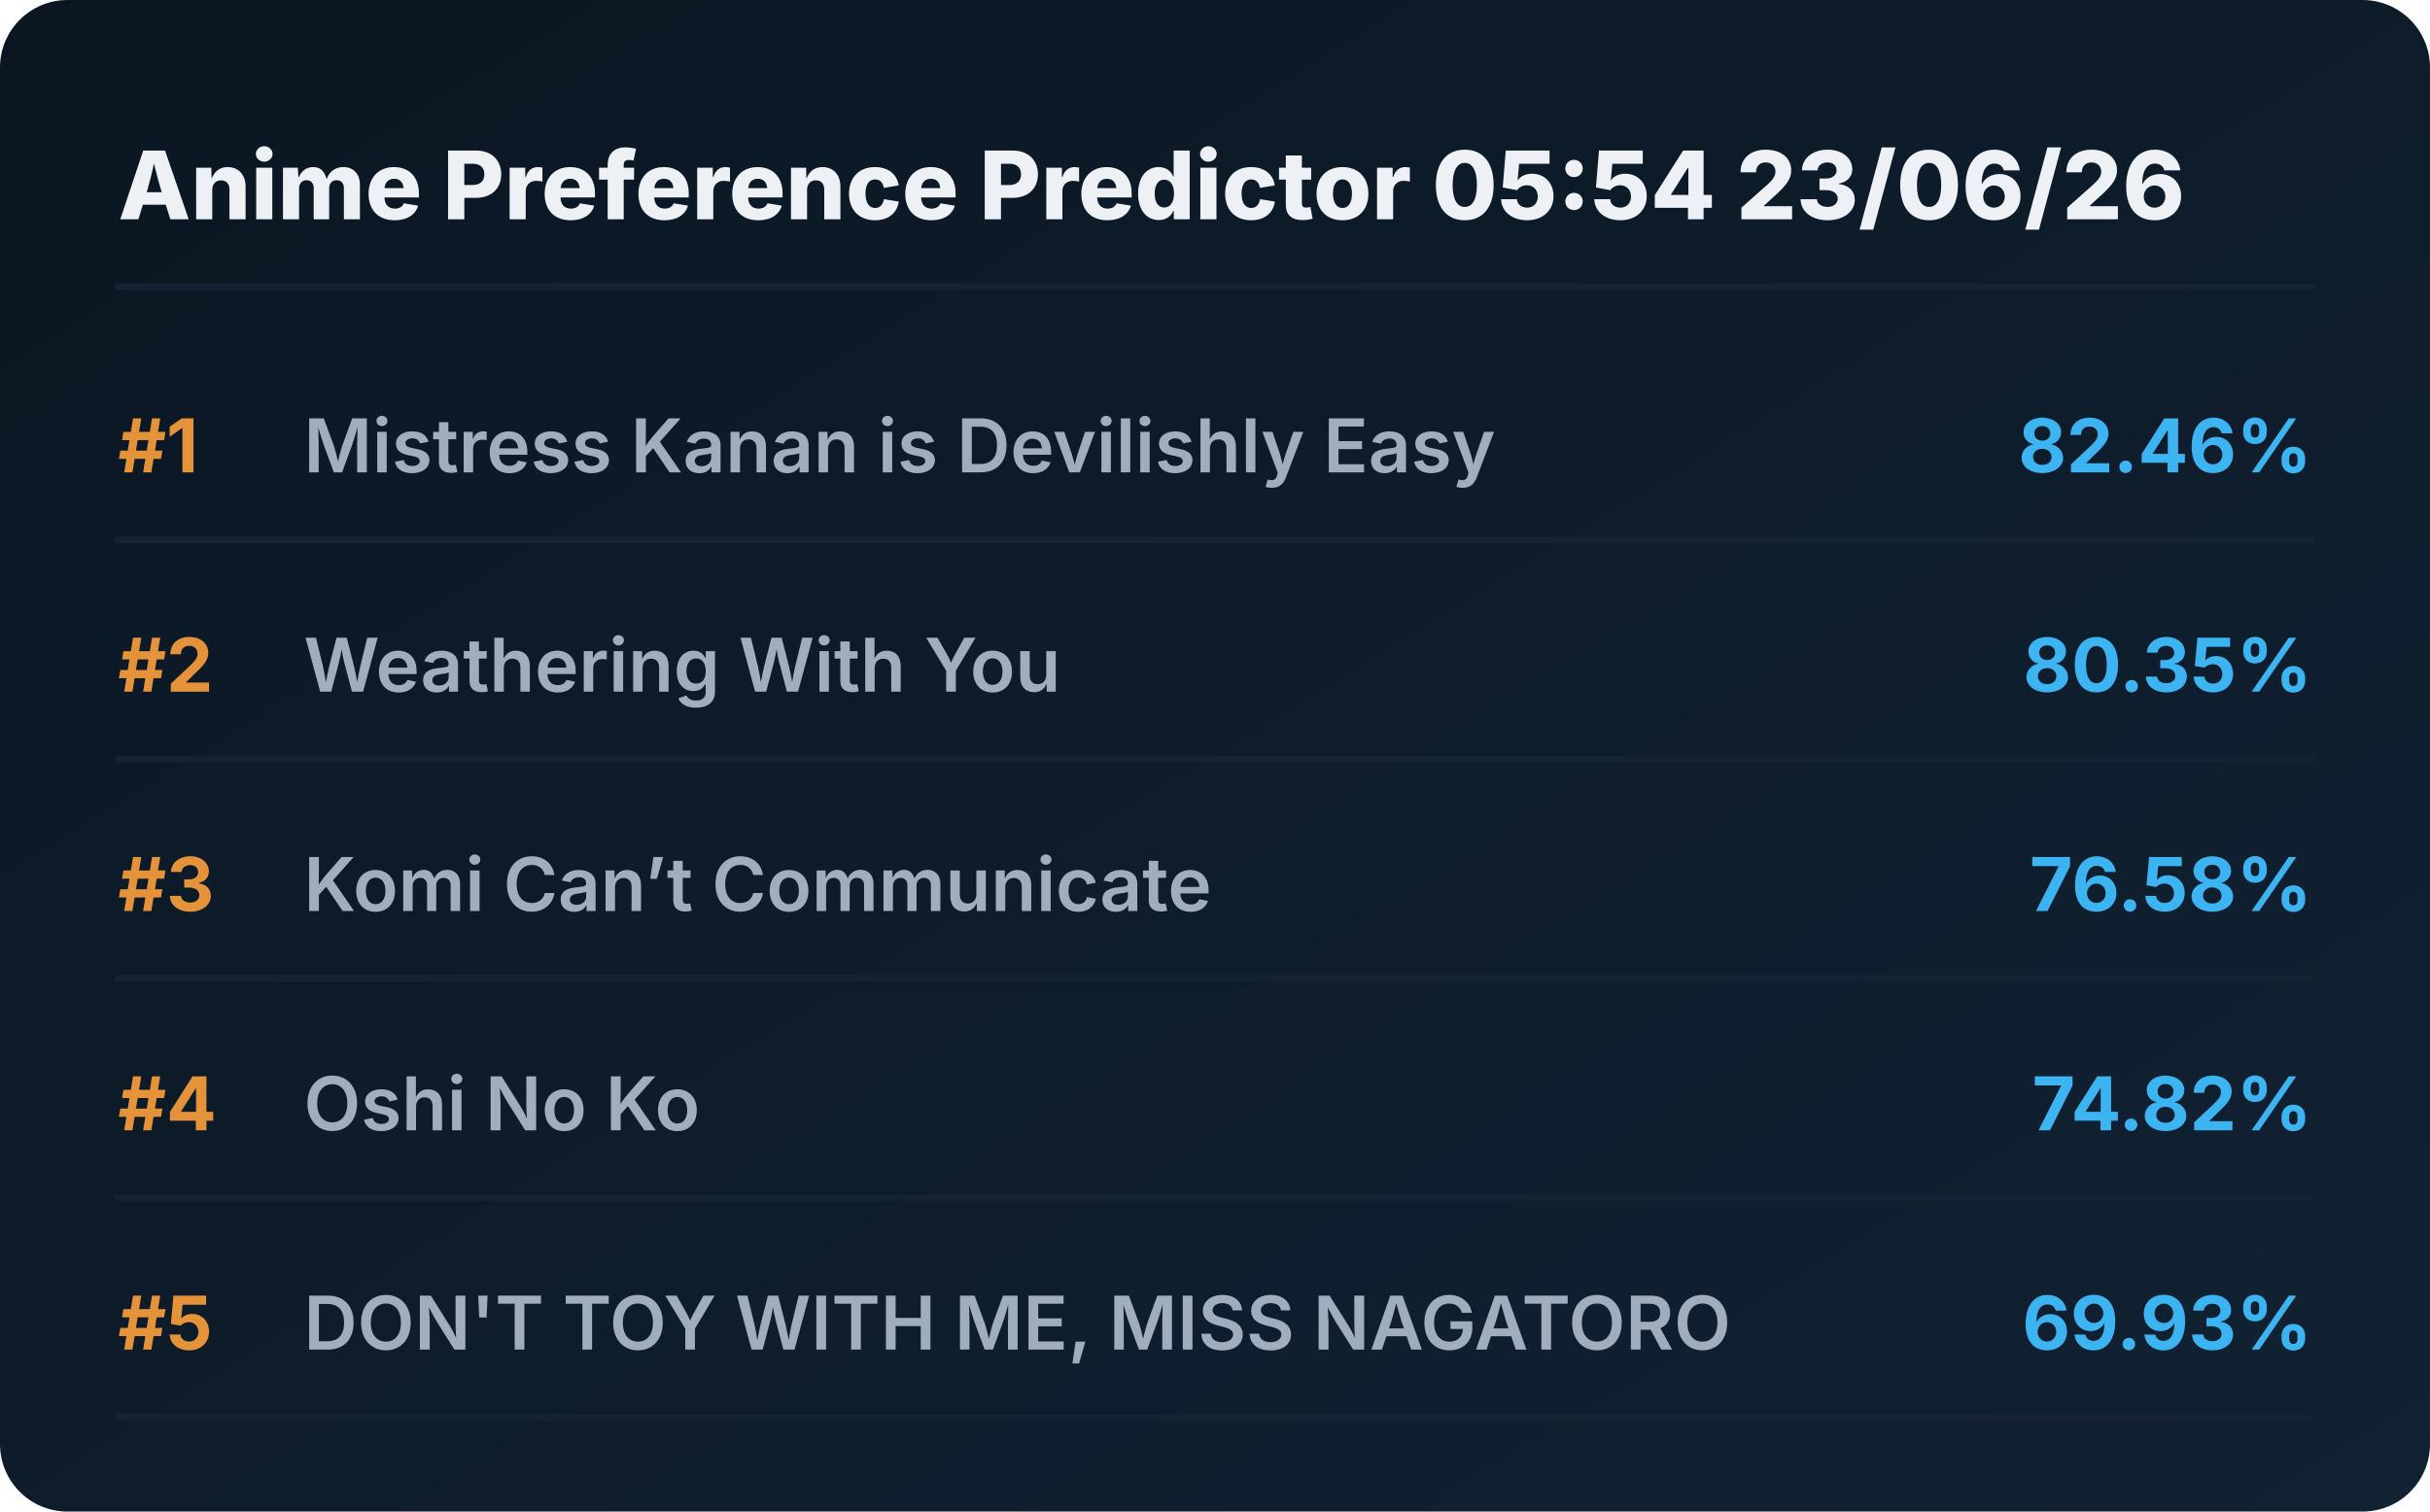
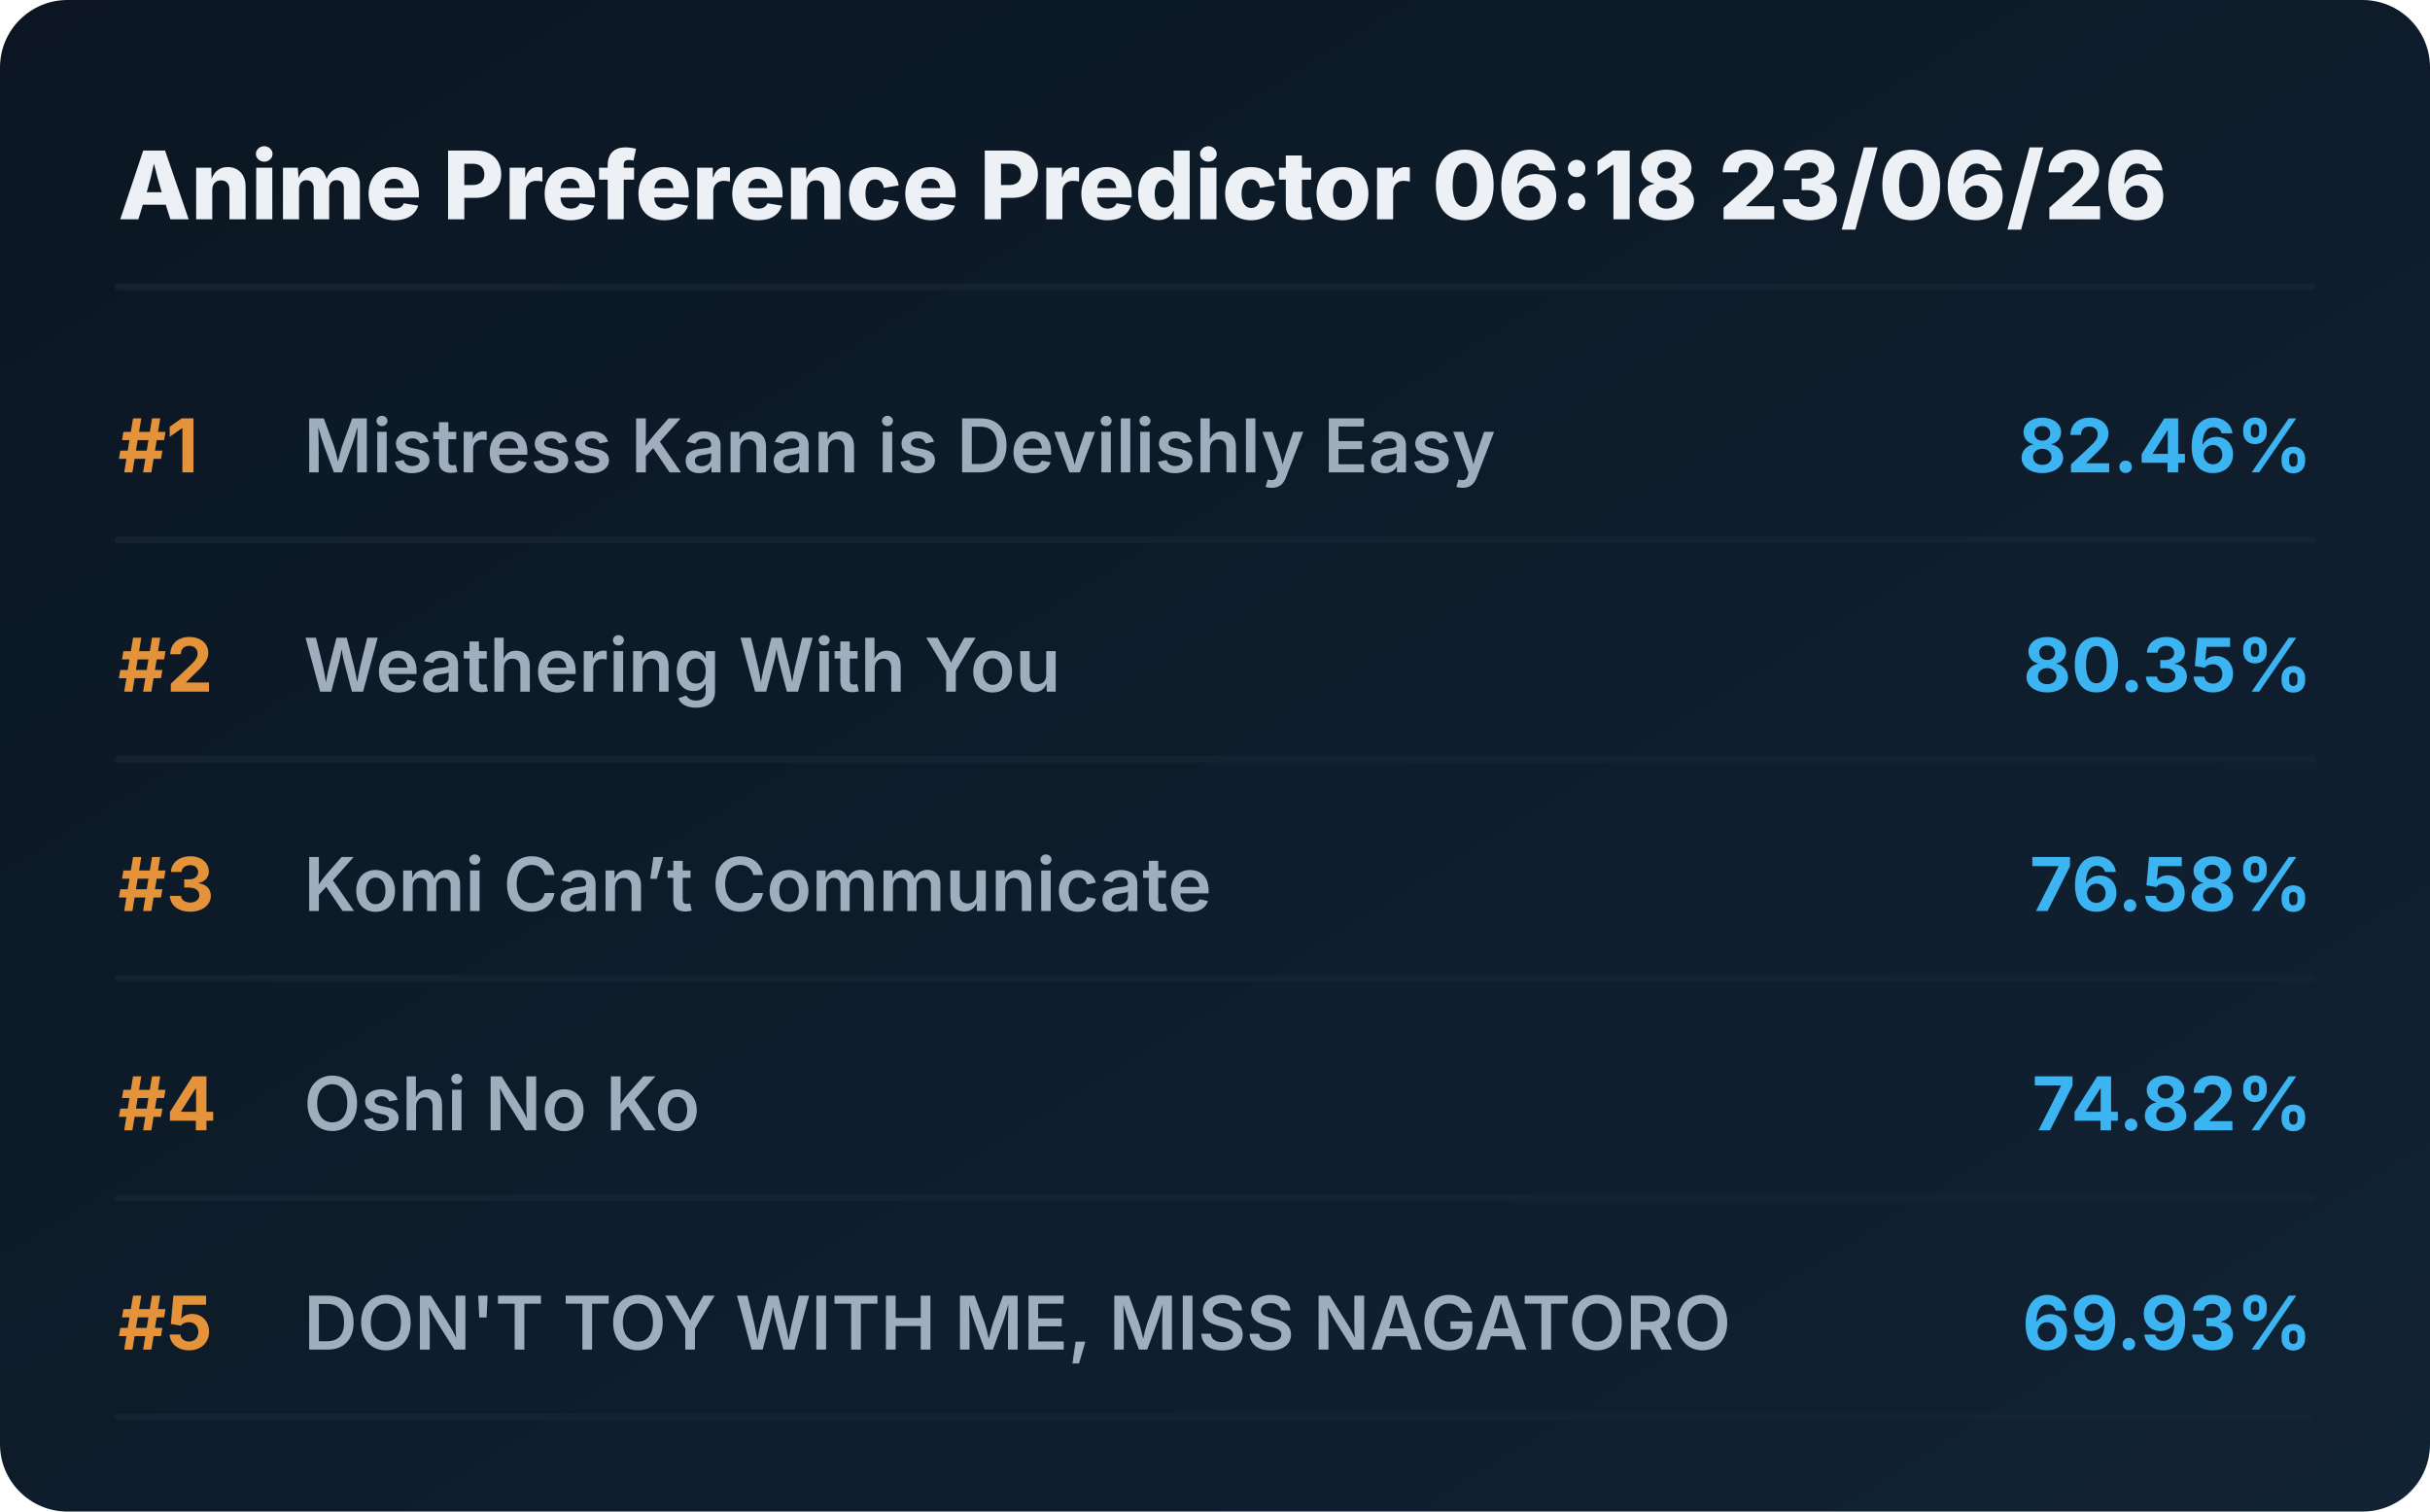
<svg xmlns="http://www.w3.org/2000/svg" viewBox="0 0 720 448" preserveAspectRatio="xMidYMid meet" style="width: 100%; height: auto; max-width: 720px;">
  <defs>
    <linearGradient id="boxGrad" x1="0%" y1="0%" x2="100%" y2="100%">
      <stop offset="0%" stop-color="#0b1622" />
      <stop offset="100%" stop-color="#112233" />
    </linearGradient>
    <clipPath id="titleClip">
      <rect x="90" y="0" width="510" height="100%" />
    </clipPath>
  </defs>
  <style>
    .bg { fill: url(#boxGrad); rx: 20px; }
    .header { font-family: 'Overpass', 'Inter', system-ui, sans-serif; font-weight: 800; font-size: 28px; fill: #edf1f5; }
    .rank { font-family: 'Overpass', 'Inter', system-ui, sans-serif; font-weight: 700; font-size: 22px; fill: #e5933a; }
    .title { font-family: 'Overpass', 'Inter', system-ui, sans-serif; font-weight: 600; font-size: 22px; fill: #9fadbd; }
    .score { font-family: 'Overpass', 'Inter', system-ui, sans-serif; font-weight: 700; font-size: 22px; fill: #3db4f2; }
    .line { stroke: #152232; stroke-width: 2; stroke-linecap: round; }
  </style>
  <rect class="bg" width="720" height="448" />
-   <text x="35" y="65" class="header">Anime Preference Predictor 05:54 23/06/26</text>
+   <text x="35" y="65" class="header">Anime Preference Predictor 06:18 23/06/26</text>
  <line x1="35" y1="85" x2="685" y2="85" class="line" />
  <g transform="translate(0, 0)">
    <text x="35" y="140" class="rank">#1</text>
    <text x="90" y="140" class="title">Mistress Kanan is Devilishly Easy</text>
    <text x="685" y="140" class="score" text-anchor="end">82.46%</text>
    <line x1="35" y1="160" x2="685" y2="160" class="line" />
  </g>
  <g transform="translate(0, 65)">
    <text x="35" y="140" class="rank">#2</text>
    <text x="90" y="140" class="title">Weathering With You</text>
    <text x="685" y="140" class="score" text-anchor="end">80.35%</text>
    <line x1="35" y1="160" x2="685" y2="160" class="line" />
  </g>
  <g transform="translate(0, 130)">
    <text x="35" y="140" class="rank">#3</text>
    <text x="90" y="140" class="title">Komi Can’t Communicate</text>
    <text x="685" y="140" class="score" text-anchor="end">76.58%</text>
    <line x1="35" y1="160" x2="685" y2="160" class="line" />
  </g>
  <g transform="translate(0, 195)">
    <text x="35" y="140" class="rank">#4</text>
    <text x="90" y="140" class="title">Oshi No Ko</text>
    <text x="685" y="140" class="score" text-anchor="end">74.82%</text>
    <line x1="35" y1="160" x2="685" y2="160" class="line" />
  </g>
  <g transform="translate(0, 260)">
    <text x="35" y="140" class="rank">#5</text>
    <text x="90" y="140" class="title">DON'T TOY WITH ME, MISS NAGATORO</text>
    <text x="685" y="140" class="score" text-anchor="end">69.93%</text>
    <line x1="35" y1="160" x2="685" y2="160" class="line" />
  </g>
</svg>
